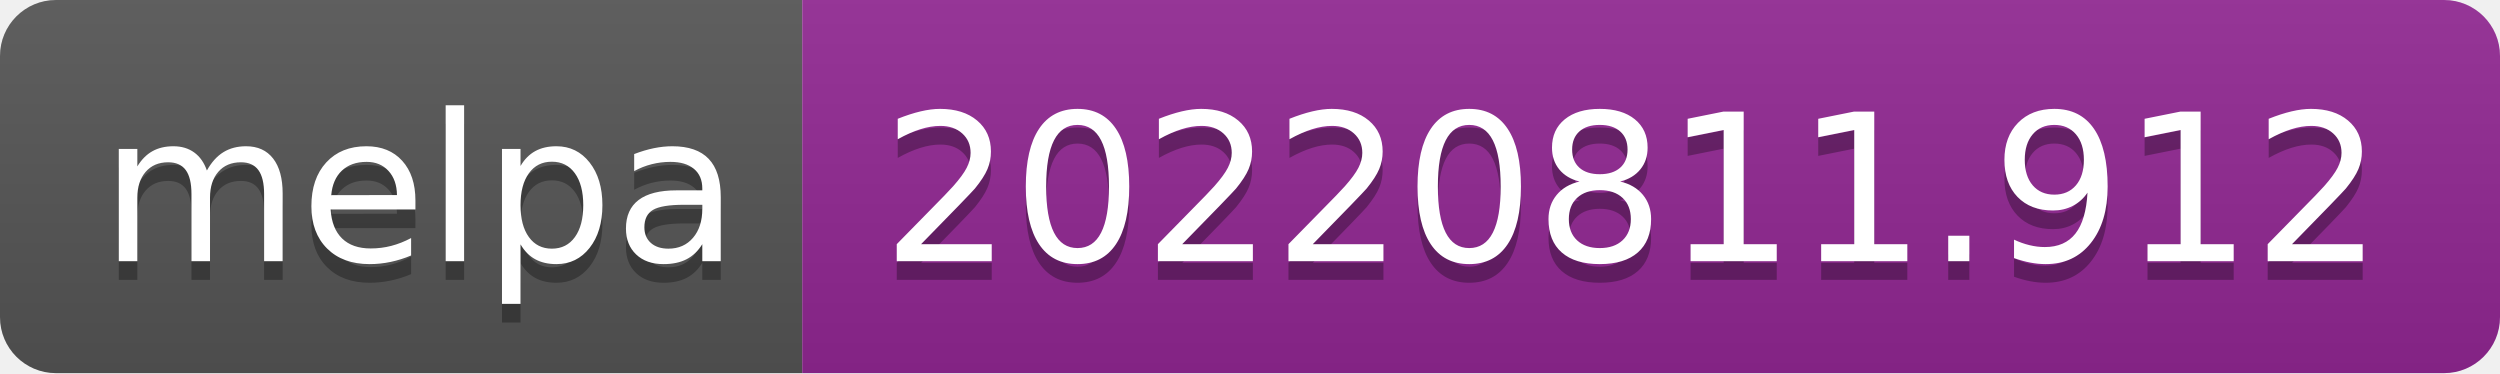
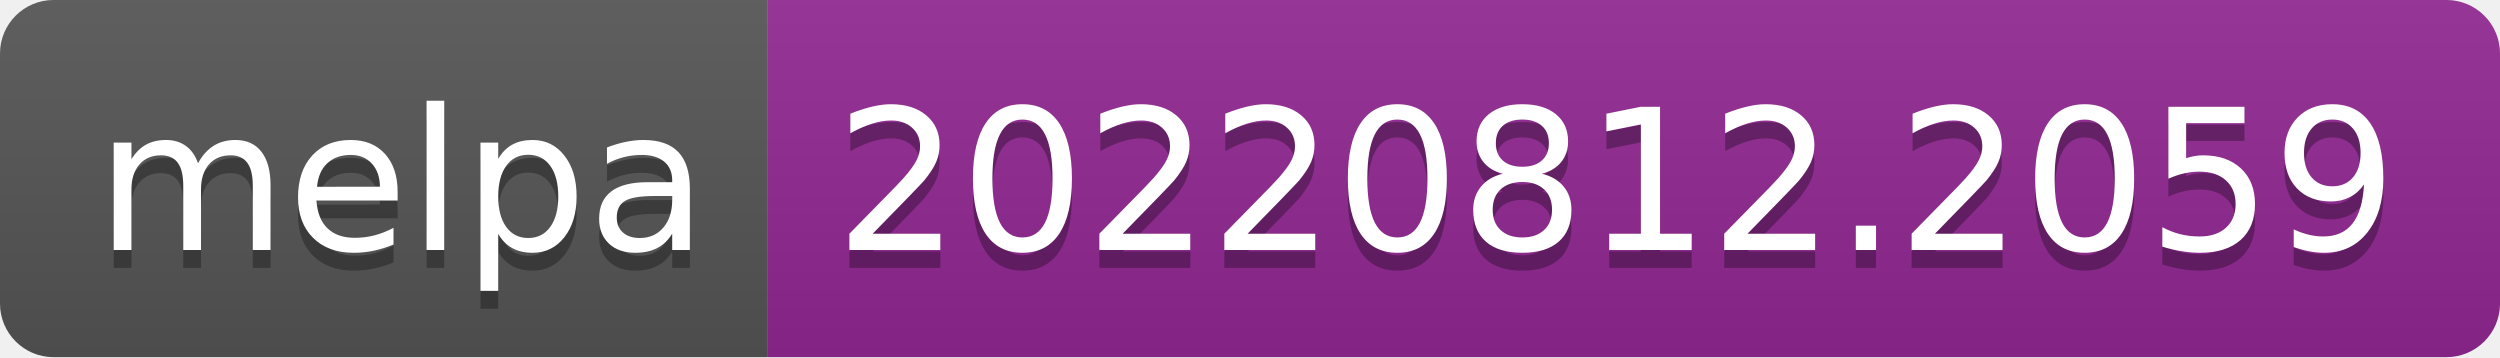
- <svg xmlns="http://www.w3.org/2000/svg" width="134" height="20" role="img" aria-label="melpa: 20220811.912">
+ <svg xmlns="http://www.w3.org/2000/svg" width="140" height="20" role="img" aria-label="melpa: 20220812.2059">
  <linearGradient id="s" x2="0" y2="100%">
    <stop offset="0" stop-color="#bbb" stop-opacity=".1" />
    <stop offset="1" stop-opacity=".1" />
  </linearGradient>
  <clipPath id="r">
-     <rect width="134" height="20" rx="3" fill="#fff" />
+     <rect width="140" height="20" rx="3" fill="#fff" />
  </clipPath>
  <g clip-path="url(#r)">
    <rect width="43" height="20" fill="#555" />
-     <rect x="43" width="91" height="20" fill="#922793" />
-     <rect width="134" height="20" fill="url(#s)" />
+     <rect x="43" width="97" height="20" fill="#922793" />
+     <rect width="140" height="20" fill="url(#s)" />
  </g>
  <g fill="#fff" text-anchor="middle" font-family="Verdana,Geneva,DejaVu Sans,sans-serif" text-rendering="geometricPrecision" font-size="110">
    <text aria-hidden="true" x="225" y="150" fill="#010101" fill-opacity=".3" transform="scale(.1)" textLength="330">melpa</text>
    <text x="225" y="140" transform="scale(.1)" fill="#fff" textLength="330">melpa</text>
-     <text aria-hidden="true" x="875" y="150" fill="#010101" fill-opacity=".3" transform="scale(.1)" textLength="810">20220811.912</text>
-     <text x="875" y="140" transform="scale(.1)" fill="#fff" textLength="810">20220811.912</text>
+     <text aria-hidden="true" x="905" y="150" fill="#010101" fill-opacity=".3" transform="scale(.1)" textLength="870">20220812.2059</text>
+     <text x="905" y="140" transform="scale(.1)" fill="#fff" textLength="870">20220812.2059</text>
  </g>
</svg>
